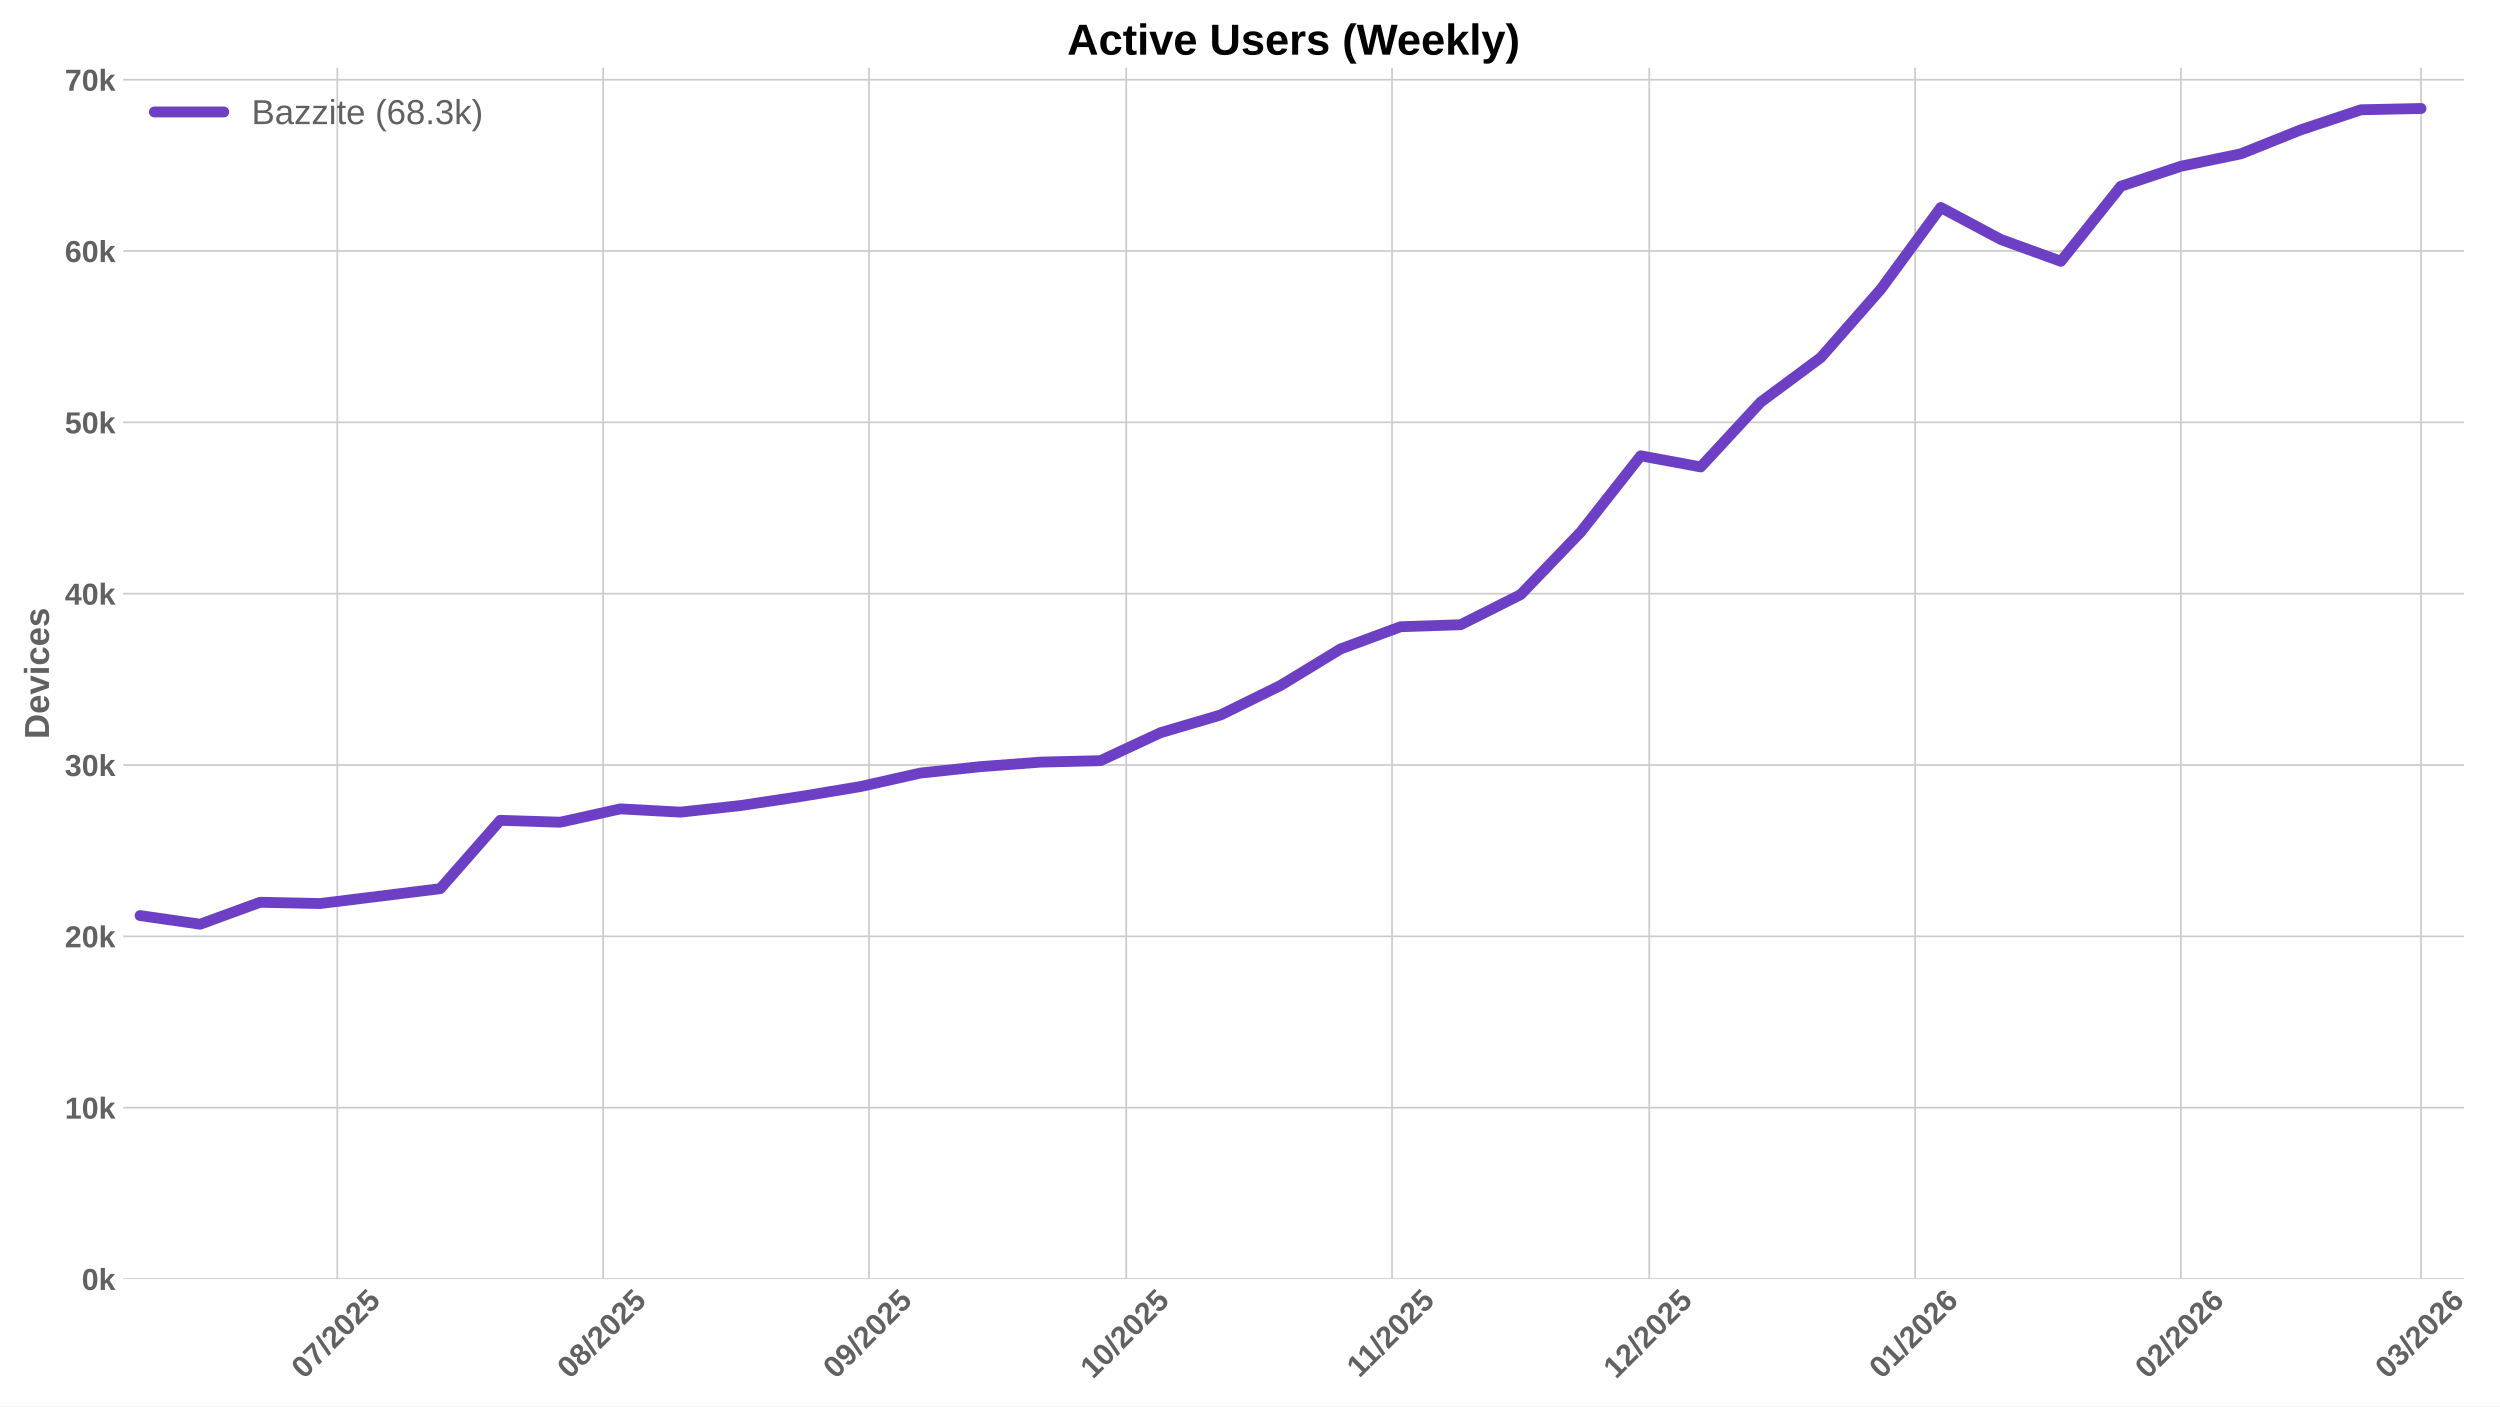
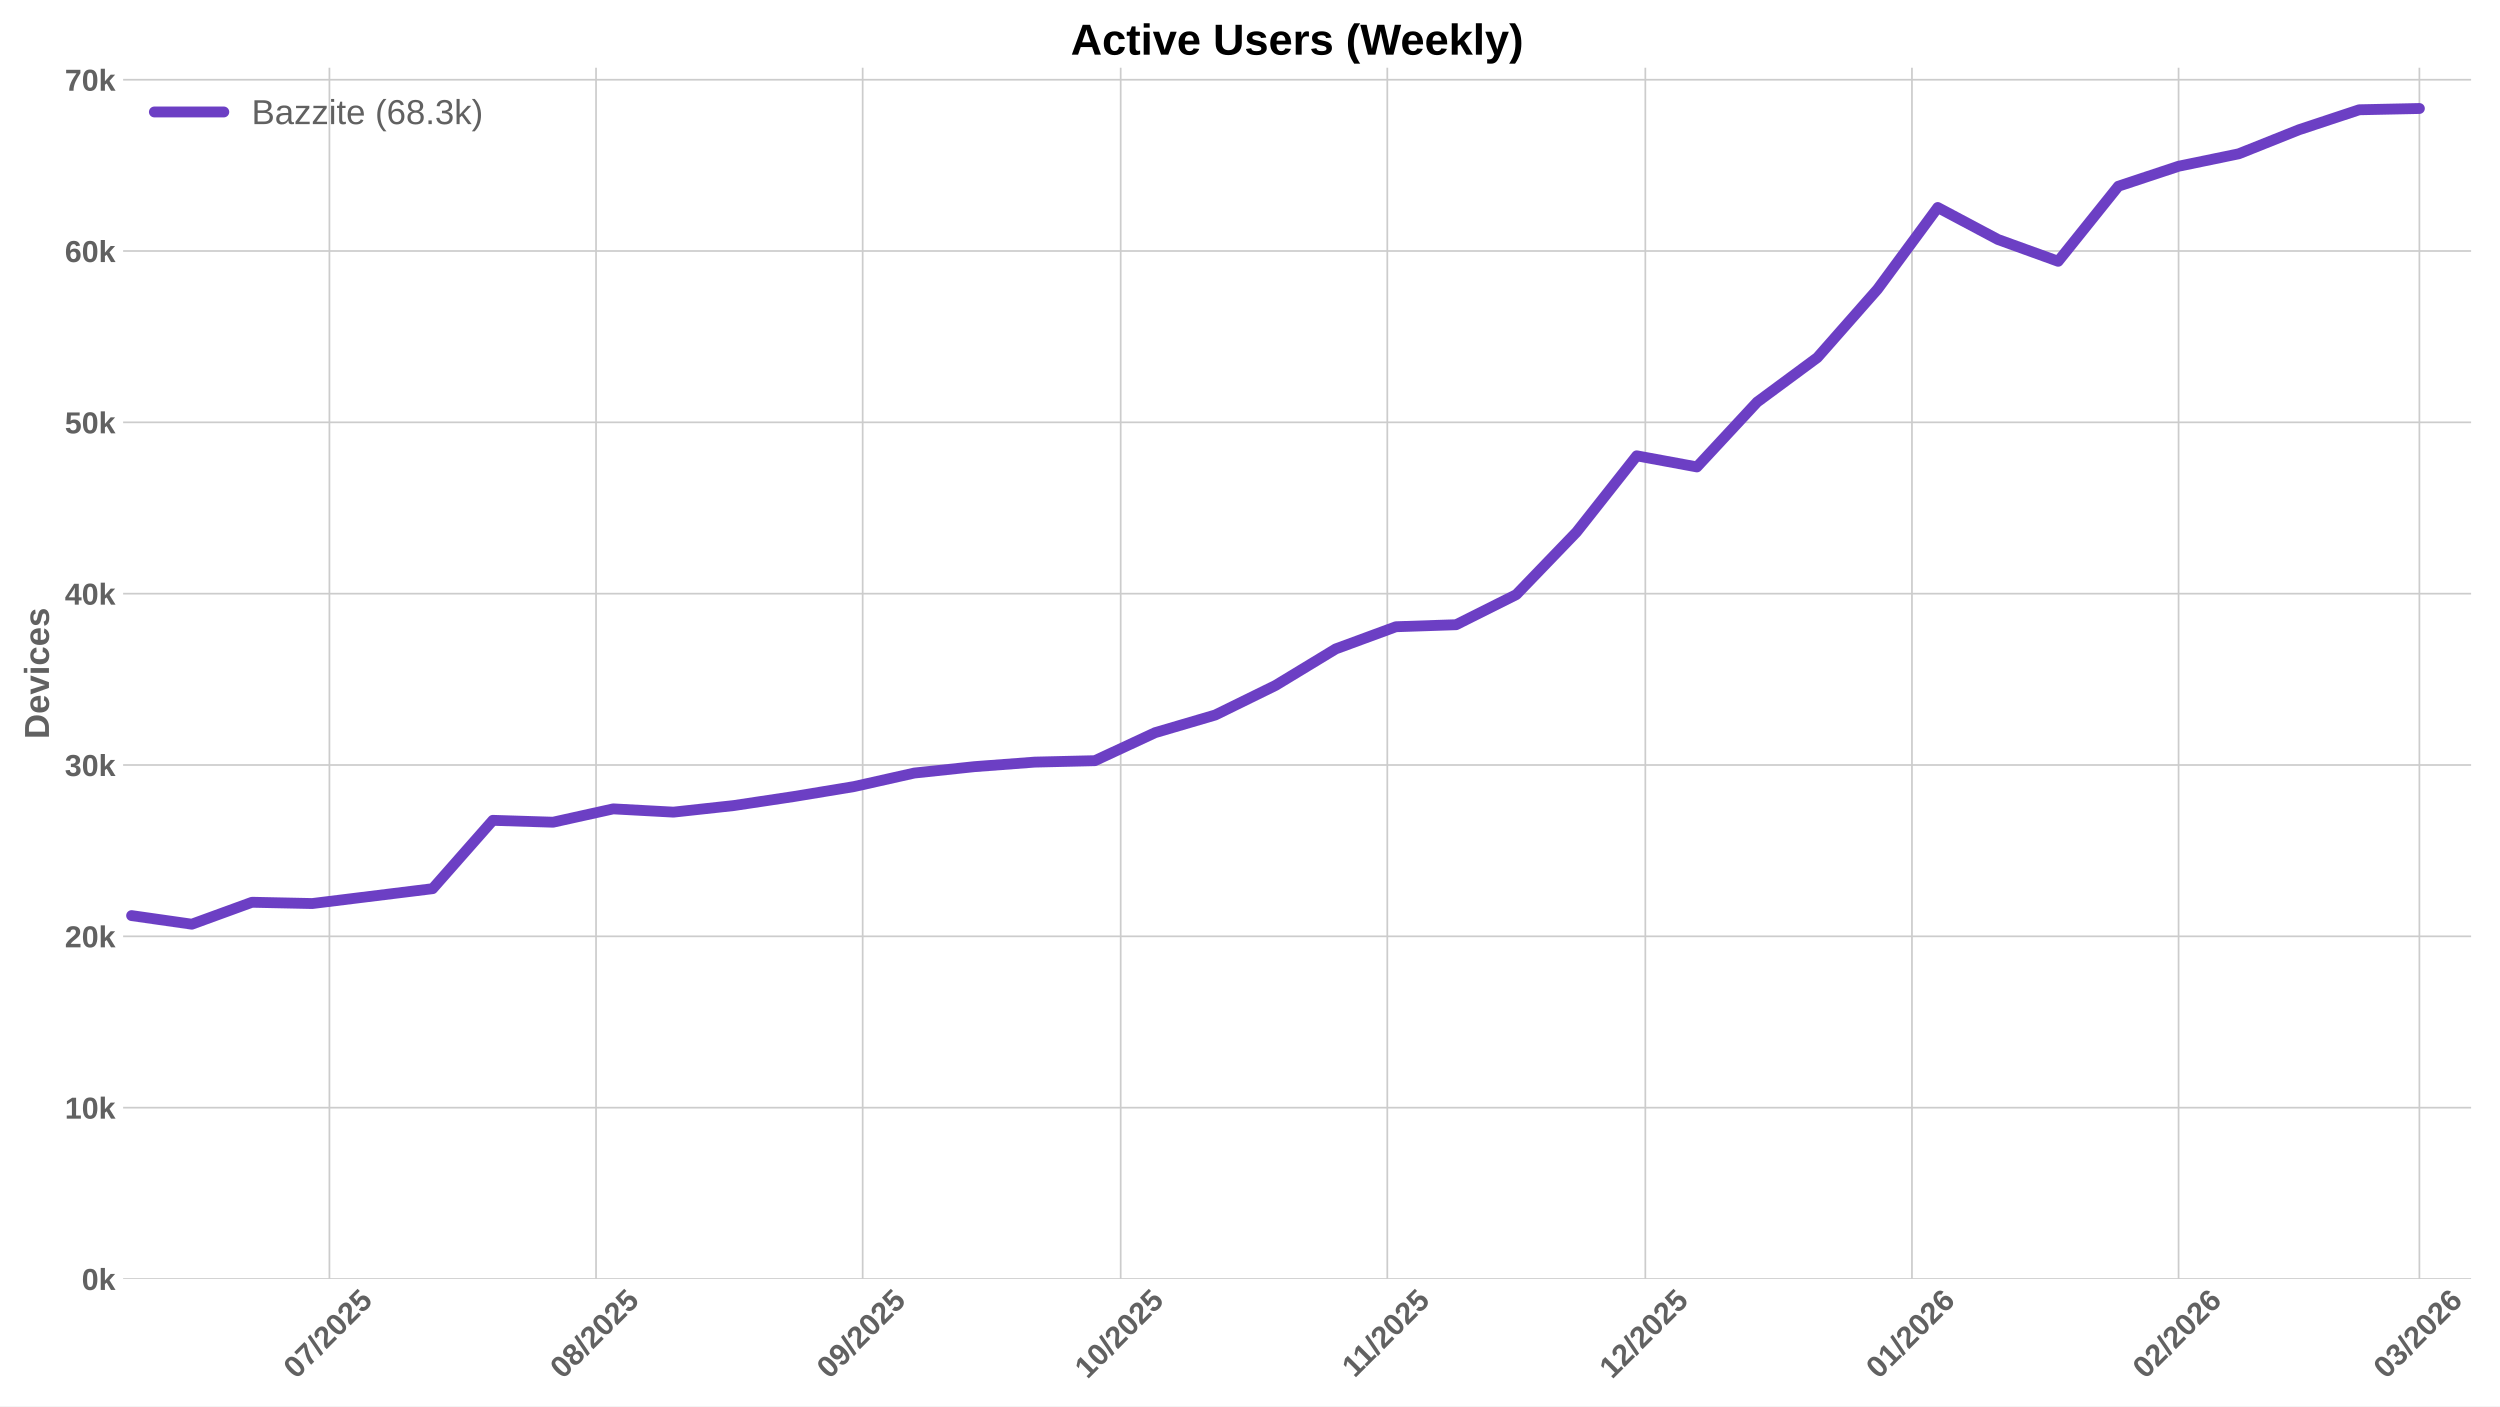
<svg xmlns="http://www.w3.org/2000/svg" xmlns:xlink="http://www.w3.org/1999/xlink" width="1152pt" height="648pt" viewBox="0 0 1152 648" version="1.1">
  <defs>
    <style type="text/css">*{stroke-linejoin: round; stroke-linecap: butt}</style>
  </defs>
  <g id="figure_1">
    <g id="patch_1">
      <path d="M 0 648  L 1152 648  L 1152 0  L 0 0  z " style="fill: #ffffff" />
    </g>
    <g id="axes_1">
      <g id="patch_2">
-         <path d="M 56.73 589.343  L 1135.428 589.343  L 1135.428 31.2  L 56.73 31.2  z " style="fill: #ffffff" />
+         <path d="M 56.73 589.343  L 1138.686 589.343  L 1138.686 31.2  L 56.73 31.2  z " style="fill: #ffffff" />
      </g>
      <g id="matplotlib.axis_1">
        <g id="xtick_1">
          <g id="line2d_1">
-             <path d="M 155.445 589.343  L 155.445 31.2  " clip-path="url(#p76af838ce0)" style="fill: none; stroke: #cccccc; stroke-width: 0.8; stroke-linecap: round" />
+             <path d="M 151.796 589.343  L 151.796 31.2  " clip-path="url(#p521991e73a)" style="fill: none; stroke: #cccccc; stroke-width: 0.8; stroke-linecap: round" />
          </g>
          <g id="line2d_2" />
          <g id="text_1">
-             <g style="fill: #616161" transform="translate(140.1151 635.7977) rotate(-45) scale(0.14 -0.14)">
+             <g style="fill: #616161" transform="translate(136.4656 635.7977) rotate(-45) scale(0.14 -0.14)">
              <defs>
                <path id="LiberationSans-Bold-30" d="M 3297 2203  Q 3297 1088 2914 512  Q 2531 -63 1766 -63  Q 253 -63 253 2203  Q 253 2994 418 3494  Q 584 3994 915 4231  Q 1247 4469 1791 4469  Q 2572 4469 2934 3903  Q 3297 3338 3297 2203  z M 2416 2203  Q 2416 2813 2356 3150  Q 2297 3488 2165 3634  Q 2034 3781 1784 3781  Q 1519 3781 1383 3632  Q 1247 3484 1189 3148  Q 1131 2813 1131 2203  Q 1131 1600 1192 1261  Q 1253 922 1386 775  Q 1519 628 1772 628  Q 2022 628 2158 783  Q 2294 938 2355 1278  Q 2416 1619 2416 2203  z " transform="scale(0.015625)" />
                <path id="LiberationSans-Bold-37" d="M 3278 3706  Q 2981 3238 2717 2797  Q 2453 2356 2256 1911  Q 2059 1466 1945 995  Q 1831 525 1831 0  L 916 0  Q 916 550 1059 1064  Q 1203 1578 1475 2111  Q 1747 2644 2463 3681  L 275 3681  L 275 4403  L 3278 4403  L 3278 3706  z " transform="scale(0.015625)" />
                <path id="LiberationSans-Bold-2f" d="M 63 -128  L 972 4638  L 1716 4638  L 822 -128  L 63 -128  z " transform="scale(0.015625)" />
                <path id="LiberationSans-Bold-32" d="M 222 0  L 222 609  Q 394 988 711 1347  Q 1028 1706 1509 2097  Q 1972 2472 2158 2715  Q 2344 2959 2344 3194  Q 2344 3769 1766 3769  Q 1484 3769 1336 3617  Q 1188 3466 1144 3163  L 259 3213  Q 334 3825 717 4147  Q 1100 4469 1759 4469  Q 2472 4469 2853 4144  Q 3234 3819 3234 3231  Q 3234 2922 3112 2672  Q 2991 2422 2800 2211  Q 2609 2000 2376 1815  Q 2144 1631 1925 1456  Q 1706 1281 1526 1103  Q 1347 925 1259 722  L 3303 722  L 3303 0  L 222 0  z " transform="scale(0.015625)" />
                <path id="LiberationSans-Bold-35" d="M 3381 1466  Q 3381 766 2945 351  Q 2509 -63 1750 -63  Q 1088 -63 689 235  Q 291 534 197 1100  L 1075 1172  Q 1144 891 1319 762  Q 1494 634 1759 634  Q 2088 634 2283 843  Q 2478 1053 2478 1447  Q 2478 1794 2293 2001  Q 2109 2209 1778 2209  Q 1413 2209 1181 1925  L 325 1925  L 478 4403  L 3125 4403  L 3125 3750  L 1275 3750  L 1203 2638  Q 1522 2919 2000 2919  Q 2628 2919 3004 2528  Q 3381 2138 3381 1466  z " transform="scale(0.015625)" />
              </defs>
              <use xlink:href="#LiberationSans-Bold-30" />
              <use xlink:href="#LiberationSans-Bold-37" transform="translate(55.61523 0)" />
              <use xlink:href="#LiberationSans-Bold-2f" transform="translate(111.2305 0)" />
              <use xlink:href="#LiberationSans-Bold-32" transform="translate(139.0137 0)" />
              <use xlink:href="#LiberationSans-Bold-30" transform="translate(194.6289 0)" />
              <use xlink:href="#LiberationSans-Bold-32" transform="translate(250.2441 0)" />
              <use xlink:href="#LiberationSans-Bold-35" transform="translate(305.8594 0)" />
            </g>
          </g>
        </g>
        <g id="xtick_2">
          <g id="line2d_3">
-             <path d="M 277.935 589.343  L 277.935 31.2  " clip-path="url(#p76af838ce0)" style="fill: none; stroke: #cccccc; stroke-width: 0.8; stroke-linecap: round" />
+             <path d="M 274.655 589.343  L 274.655 31.2  " clip-path="url(#p521991e73a)" style="fill: none; stroke: #cccccc; stroke-width: 0.8; stroke-linecap: round" />
          </g>
          <g id="line2d_4" />
          <g id="text_2">
-             <g style="fill: #616161" transform="translate(262.6047 635.7977) rotate(-45) scale(0.14 -0.14)">
+             <g style="fill: #616161" transform="translate(259.325 635.7977) rotate(-45) scale(0.14 -0.14)">
              <defs>
                <path id="LiberationSans-Bold-38" d="M 3363 1241  Q 3363 622 2953 279  Q 2544 -63 1784 -63  Q 1031 -63 617 278  Q 203 619 203 1234  Q 203 1656 447 1945  Q 691 2234 1100 2303  L 1100 2316  Q 744 2394 525 2669  Q 306 2944 306 3303  Q 306 3844 689 4156  Q 1072 4469 1772 4469  Q 2488 4469 2870 4164  Q 3253 3859 3253 3297  Q 3253 2938 3036 2666  Q 2819 2394 2453 2322  L 2453 2309  Q 2878 2241 3120 1961  Q 3363 1681 3363 1241  z M 2350 3250  Q 2350 3563 2206 3708  Q 2063 3853 1772 3853  Q 1203 3853 1203 3250  Q 1203 2619 1778 2619  Q 2066 2619 2208 2766  Q 2350 2913 2350 3250  z M 2453 1313  Q 2453 2003 1766 2003  Q 1447 2003 1276 1822  Q 1106 1641 1106 1300  Q 1106 913 1275 734  Q 1444 556 1791 556  Q 2131 556 2292 734  Q 2453 913 2453 1313  z " transform="scale(0.015625)" />
              </defs>
              <use xlink:href="#LiberationSans-Bold-30" />
              <use xlink:href="#LiberationSans-Bold-38" transform="translate(55.61523 0)" />
              <use xlink:href="#LiberationSans-Bold-2f" transform="translate(111.2305 0)" />
              <use xlink:href="#LiberationSans-Bold-32" transform="translate(139.0137 0)" />
              <use xlink:href="#LiberationSans-Bold-30" transform="translate(194.6289 0)" />
              <use xlink:href="#LiberationSans-Bold-32" transform="translate(250.2441 0)" />
              <use xlink:href="#LiberationSans-Bold-35" transform="translate(305.8594 0)" />
            </g>
          </g>
        </g>
        <g id="xtick_3">
          <g id="line2d_5">
-             <path d="M 400.425 589.343  L 400.425 31.2  " clip-path="url(#p76af838ce0)" style="fill: none; stroke: #cccccc; stroke-width: 0.8; stroke-linecap: round" />
+             <path d="M 397.515 589.343  L 397.515 31.2  " clip-path="url(#p521991e73a)" style="fill: none; stroke: #cccccc; stroke-width: 0.8; stroke-linecap: round" />
          </g>
          <g id="line2d_6" />
          <g id="text_3">
-             <g style="fill: #616161" transform="translate(385.0942 635.7977) rotate(-45) scale(0.14 -0.14)">
+             <g style="fill: #616161" transform="translate(382.1845 635.7977) rotate(-45) scale(0.14 -0.14)">
              <defs>
                <path id="LiberationSans-Bold-39" d="M 3322 2272  Q 3322 1100 2894 518  Q 2466 -63 1678 -63  Q 1097 -63 767 185  Q 438 434 300 972  L 1125 1088  Q 1247 628 1688 628  Q 2056 628 2254 981  Q 2453 1334 2459 2028  Q 2341 1794 2070 1661  Q 1800 1528 1488 1528  Q 906 1528 564 1923  Q 222 2319 222 2994  Q 222 3688 623 4078  Q 1025 4469 1759 4469  Q 2550 4469 2936 3920  Q 3322 3372 3322 2272  z M 2394 2888  Q 2394 3297 2214 3539  Q 2034 3781 1738 3781  Q 1447 3781 1280 3570  Q 1113 3359 1113 2988  Q 1113 2622 1278 2401  Q 1444 2181 1741 2181  Q 2022 2181 2208 2373  Q 2394 2566 2394 2888  z " transform="scale(0.015625)" />
              </defs>
              <use xlink:href="#LiberationSans-Bold-30" />
              <use xlink:href="#LiberationSans-Bold-39" transform="translate(55.61523 0)" />
              <use xlink:href="#LiberationSans-Bold-2f" transform="translate(111.2305 0)" />
              <use xlink:href="#LiberationSans-Bold-32" transform="translate(139.0137 0)" />
              <use xlink:href="#LiberationSans-Bold-30" transform="translate(194.6289 0)" />
              <use xlink:href="#LiberationSans-Bold-32" transform="translate(250.2441 0)" />
              <use xlink:href="#LiberationSans-Bold-35" transform="translate(305.8594 0)" />
            </g>
          </g>
        </g>
        <g id="xtick_4">
          <g id="line2d_7">
-             <path d="M 518.963 589.343  L 518.963 31.2  " clip-path="url(#p76af838ce0)" style="fill: none; stroke: #cccccc; stroke-width: 0.8; stroke-linecap: round" />
+             <path d="M 516.411 589.343  L 516.411 31.2  " clip-path="url(#p521991e73a)" style="fill: none; stroke: #cccccc; stroke-width: 0.8; stroke-linecap: round" />
          </g>
          <g id="line2d_8" />
          <g id="text_4">
-             <g style="fill: #616161" transform="translate(503.6325 635.7977) rotate(-45) scale(0.14 -0.14)">
+             <g style="fill: #616161" transform="translate(501.0807 635.7977) rotate(-45) scale(0.14 -0.14)">
              <defs>
                <path id="LiberationSans-Bold-31" d="M 403 0  L 403 653  L 1494 653  L 1494 3656  L 438 2997  L 438 3688  L 1541 4403  L 2372 4403  L 2372 653  L 3381 653  L 3381 0  L 403 0  z " transform="scale(0.015625)" />
              </defs>
              <use xlink:href="#LiberationSans-Bold-31" />
              <use xlink:href="#LiberationSans-Bold-30" transform="translate(55.61523 0)" />
              <use xlink:href="#LiberationSans-Bold-2f" transform="translate(111.2305 0)" />
              <use xlink:href="#LiberationSans-Bold-32" transform="translate(139.0137 0)" />
              <use xlink:href="#LiberationSans-Bold-30" transform="translate(194.6289 0)" />
              <use xlink:href="#LiberationSans-Bold-32" transform="translate(250.2441 0)" />
              <use xlink:href="#LiberationSans-Bold-35" transform="translate(305.8594 0)" />
            </g>
          </g>
        </g>
        <g id="xtick_5">
          <g id="line2d_9">
-             <path d="M 641.452 589.343  L 641.452 31.2  " clip-path="url(#p76af838ce0)" style="fill: none; stroke: #cccccc; stroke-width: 0.8; stroke-linecap: round" />
+             <path d="M 639.27 589.343  L 639.27 31.2  " clip-path="url(#p521991e73a)" style="fill: none; stroke: #cccccc; stroke-width: 0.8; stroke-linecap: round" />
          </g>
          <g id="line2d_10" />
          <g id="text_5">
-             <g style="fill: #616161" transform="translate(626.3943 635.2532) rotate(-45) scale(0.14 -0.14)">
+             <g style="fill: #616161" transform="translate(624.2124 635.2532) rotate(-45) scale(0.14 -0.14)">
              <use xlink:href="#LiberationSans-Bold-31" />
              <use xlink:href="#LiberationSans-Bold-31" transform="translate(50.11523 0)" />
              <use xlink:href="#LiberationSans-Bold-2f" transform="translate(105.7305 0)" />
              <use xlink:href="#LiberationSans-Bold-32" transform="translate(133.5137 0)" />
              <use xlink:href="#LiberationSans-Bold-30" transform="translate(189.1289 0)" />
              <use xlink:href="#LiberationSans-Bold-32" transform="translate(244.7441 0)" />
              <use xlink:href="#LiberationSans-Bold-35" transform="translate(300.3594 0)" />
            </g>
          </g>
        </g>
        <g id="xtick_6">
          <g id="line2d_11">
-             <path d="M 759.991 589.343  L 759.991 31.2  " clip-path="url(#p76af838ce0)" style="fill: none; stroke: #cccccc; stroke-width: 0.8; stroke-linecap: round" />
+             <path d="M 758.167 589.343  L 758.167 31.2  " clip-path="url(#p521991e73a)" style="fill: none; stroke: #cccccc; stroke-width: 0.8; stroke-linecap: round" />
          </g>
          <g id="line2d_12" />
          <g id="text_6">
-             <g style="fill: #616161" transform="translate(744.6603 635.7977) rotate(-45) scale(0.14 -0.14)">
+             <g style="fill: #616161" transform="translate(742.8364 635.7977) rotate(-45) scale(0.14 -0.14)">
              <use xlink:href="#LiberationSans-Bold-31" />
              <use xlink:href="#LiberationSans-Bold-32" transform="translate(55.61523 0)" />
              <use xlink:href="#LiberationSans-Bold-2f" transform="translate(111.2305 0)" />
              <use xlink:href="#LiberationSans-Bold-32" transform="translate(139.0137 0)" />
              <use xlink:href="#LiberationSans-Bold-30" transform="translate(194.6289 0)" />
              <use xlink:href="#LiberationSans-Bold-32" transform="translate(250.2441 0)" />
              <use xlink:href="#LiberationSans-Bold-35" transform="translate(305.8594 0)" />
            </g>
          </g>
        </g>
        <g id="xtick_7">
          <g id="line2d_13">
-             <path d="M 882.48 589.343  L 882.48 31.2  " clip-path="url(#p76af838ce0)" style="fill: none; stroke: #cccccc; stroke-width: 0.8; stroke-linecap: round" />
+             <path d="M 881.026 589.343  L 881.026 31.2  " clip-path="url(#p521991e73a)" style="fill: none; stroke: #cccccc; stroke-width: 0.8; stroke-linecap: round" />
          </g>
          <g id="line2d_14" />
          <g id="text_7">
-             <g style="fill: #616161" transform="translate(867.1499 635.7977) rotate(-45) scale(0.14 -0.14)">
+             <g style="fill: #616161" transform="translate(865.6958 635.7977) rotate(-45) scale(0.14 -0.14)">
              <defs>
                <path id="LiberationSans-Bold-36" d="M 3328 1441  Q 3328 738 2934 337  Q 2541 -63 1847 -63  Q 1069 -63 651 482  Q 234 1028 234 2100  Q 234 3278 657 3873  Q 1081 4469 1869 4469  Q 2428 4469 2751 4222  Q 3075 3975 3209 3456  L 2381 3341  Q 2263 3775 1850 3775  Q 1497 3775 1295 3422  Q 1094 3069 1094 2350  Q 1234 2584 1484 2709  Q 1734 2834 2050 2834  Q 2641 2834 2984 2459  Q 3328 2084 3328 1441  z M 2447 1416  Q 2447 1791 2273 1989  Q 2100 2188 1797 2188  Q 1506 2188 1331 2002  Q 1156 1816 1156 1509  Q 1156 1125 1339 873  Q 1522 622 1819 622  Q 2116 622 2281 833  Q 2447 1044 2447 1416  z " transform="scale(0.015625)" />
              </defs>
              <use xlink:href="#LiberationSans-Bold-30" />
              <use xlink:href="#LiberationSans-Bold-31" transform="translate(55.61523 0)" />
              <use xlink:href="#LiberationSans-Bold-2f" transform="translate(111.2305 0)" />
              <use xlink:href="#LiberationSans-Bold-32" transform="translate(139.0137 0)" />
              <use xlink:href="#LiberationSans-Bold-30" transform="translate(194.6289 0)" />
              <use xlink:href="#LiberationSans-Bold-32" transform="translate(250.2441 0)" />
              <use xlink:href="#LiberationSans-Bold-36" transform="translate(305.8594 0)" />
            </g>
          </g>
        </g>
        <g id="xtick_8">
          <g id="line2d_15">
-             <path d="M 1004.97 589.343  L 1004.97 31.2  " clip-path="url(#p76af838ce0)" style="fill: none; stroke: #cccccc; stroke-width: 0.8; stroke-linecap: round" />
+             <path d="M 1003.886 589.343  L 1003.886 31.2  " clip-path="url(#p521991e73a)" style="fill: none; stroke: #cccccc; stroke-width: 0.8; stroke-linecap: round" />
          </g>
          <g id="line2d_16" />
          <g id="text_8">
-             <g style="fill: #616161" transform="translate(989.6394 635.7977) rotate(-45) scale(0.14 -0.14)">
+             <g style="fill: #616161" transform="translate(988.5553 635.7977) rotate(-45) scale(0.14 -0.14)">
              <use xlink:href="#LiberationSans-Bold-30" />
              <use xlink:href="#LiberationSans-Bold-32" transform="translate(55.61523 0)" />
              <use xlink:href="#LiberationSans-Bold-2f" transform="translate(111.2305 0)" />
              <use xlink:href="#LiberationSans-Bold-32" transform="translate(139.0137 0)" />
              <use xlink:href="#LiberationSans-Bold-30" transform="translate(194.6289 0)" />
              <use xlink:href="#LiberationSans-Bold-32" transform="translate(250.2441 0)" />
              <use xlink:href="#LiberationSans-Bold-36" transform="translate(305.8594 0)" />
            </g>
          </g>
        </g>
        <g id="xtick_9">
          <g id="line2d_17">
-             <path d="M 1115.605 589.343  L 1115.605 31.2  " clip-path="url(#p76af838ce0)" style="fill: none; stroke: #cccccc; stroke-width: 0.8; stroke-linecap: round" />
+             <path d="M 1114.855 589.343  L 1114.855 31.2  " clip-path="url(#p521991e73a)" style="fill: none; stroke: #cccccc; stroke-width: 0.8; stroke-linecap: round" />
          </g>
          <g id="line2d_18" />
          <g id="text_9">
-             <g style="fill: #616161" transform="translate(1100.275 635.7977) rotate(-45) scale(0.14 -0.14)">
+             <g style="fill: #616161" transform="translate(1099.525 635.7977) rotate(-45) scale(0.14 -0.14)">
              <defs>
                <path id="LiberationSans-Bold-33" d="M 3328 1222  Q 3328 603 2922 265  Q 2516 -72 1766 -72  Q 1056 -72 637 254  Q 219 581 147 1197  L 1041 1275  Q 1125 641 1763 641  Q 2078 641 2253 797  Q 2428 953 2428 1275  Q 2428 1569 2215 1725  Q 2003 1881 1584 1881  L 1278 1881  L 1278 2591  L 1566 2591  Q 1944 2591 2134 2745  Q 2325 2900 2325 3188  Q 2325 3459 2173 3614  Q 2022 3769 1731 3769  Q 1459 3769 1292 3619  Q 1125 3469 1100 3194  L 222 3256  Q 291 3825 694 4147  Q 1097 4469 1747 4469  Q 2438 4469 2827 4158  Q 3216 3847 3216 3297  Q 3216 2884 2973 2618  Q 2731 2353 2275 2266  L 2275 2253  Q 2781 2194 3054 1920  Q 3328 1647 3328 1222  z " transform="scale(0.015625)" />
              </defs>
              <use xlink:href="#LiberationSans-Bold-30" />
              <use xlink:href="#LiberationSans-Bold-33" transform="translate(55.61523 0)" />
              <use xlink:href="#LiberationSans-Bold-2f" transform="translate(111.2305 0)" />
              <use xlink:href="#LiberationSans-Bold-32" transform="translate(139.0137 0)" />
              <use xlink:href="#LiberationSans-Bold-30" transform="translate(194.6289 0)" />
              <use xlink:href="#LiberationSans-Bold-32" transform="translate(250.2441 0)" />
              <use xlink:href="#LiberationSans-Bold-36" transform="translate(305.8594 0)" />
            </g>
          </g>
        </g>
      </g>
      <g id="matplotlib.axis_2">
        <g id="ytick_1">
          <g id="line2d_19">
-             <path d="M 56.73 589.343  L 1135.428 589.343  " clip-path="url(#p76af838ce0)" style="fill: none; stroke: #cccccc; stroke-width: 0.8; stroke-linecap: round" />
+             <path d="M 56.73 589.343  L 1138.686 589.343  " clip-path="url(#p521991e73a)" style="fill: none; stroke: #cccccc; stroke-width: 0.8; stroke-linecap: round" />
          </g>
          <g id="line2d_20" />
          <g id="text_10">
            <g style="fill: #616161" transform="translate(37.65937 594.416) scale(0.14 -0.14)">
              <defs>
                <path id="LiberationSans-Bold-6b" d="M 2606 0  L 1703 1531  L 1325 1269  L 1325 0  L 447 0  L 447 4638  L 1325 4638  L 1325 1981  L 2531 3381  L 3475 3381  L 2288 2063  L 3566 0  L 2606 0  z " transform="scale(0.015625)" />
              </defs>
              <use xlink:href="#LiberationSans-Bold-30" />
              <use xlink:href="#LiberationSans-Bold-6b" transform="translate(55.61523 0)" />
            </g>
          </g>
        </g>
        <g id="ytick_2">
          <g id="line2d_21">
-             <path d="M 56.73 510.399  L 1135.428 510.399  " clip-path="url(#p76af838ce0)" style="fill: none; stroke: #cccccc; stroke-width: 0.8; stroke-linecap: round" />
+             <path d="M 56.73 510.399  L 1138.686 510.399  " clip-path="url(#p521991e73a)" style="fill: none; stroke: #cccccc; stroke-width: 0.8; stroke-linecap: round" />
          </g>
          <g id="line2d_22" />
          <g id="text_11">
            <g style="fill: #616161" transform="translate(29.87406 515.4714) scale(0.14 -0.14)">
              <use xlink:href="#LiberationSans-Bold-31" />
              <use xlink:href="#LiberationSans-Bold-30" transform="translate(55.61523 0)" />
              <use xlink:href="#LiberationSans-Bold-6b" transform="translate(111.2305 0)" />
            </g>
          </g>
        </g>
        <g id="ytick_3">
          <g id="line2d_23">
-             <path d="M 56.73 431.454  L 1135.428 431.454  " clip-path="url(#p76af838ce0)" style="fill: none; stroke: #cccccc; stroke-width: 0.8; stroke-linecap: round" />
+             <path d="M 56.73 431.454  L 1138.686 431.454  " clip-path="url(#p521991e73a)" style="fill: none; stroke: #cccccc; stroke-width: 0.8; stroke-linecap: round" />
          </g>
          <g id="line2d_24" />
          <g id="text_12">
            <g style="fill: #616161" transform="translate(29.87406 436.5269) scale(0.14 -0.14)">
              <use xlink:href="#LiberationSans-Bold-32" />
              <use xlink:href="#LiberationSans-Bold-30" transform="translate(55.61523 0)" />
              <use xlink:href="#LiberationSans-Bold-6b" transform="translate(111.2305 0)" />
            </g>
          </g>
        </g>
        <g id="ytick_4">
          <g id="line2d_25">
-             <path d="M 56.73 352.51  L 1135.428 352.51  " clip-path="url(#p76af838ce0)" style="fill: none; stroke: #cccccc; stroke-width: 0.8; stroke-linecap: round" />
+             <path d="M 56.73 352.51  L 1138.686 352.51  " clip-path="url(#p521991e73a)" style="fill: none; stroke: #cccccc; stroke-width: 0.8; stroke-linecap: round" />
          </g>
          <g id="line2d_26" />
          <g id="text_13">
            <g style="fill: #616161" transform="translate(29.87406 357.5823) scale(0.14 -0.14)">
              <use xlink:href="#LiberationSans-Bold-33" />
              <use xlink:href="#LiberationSans-Bold-30" transform="translate(55.61523 0)" />
              <use xlink:href="#LiberationSans-Bold-6b" transform="translate(111.2305 0)" />
            </g>
          </g>
        </g>
        <g id="ytick_5">
          <g id="line2d_27">
-             <path d="M 56.73 273.565  L 1135.428 273.565  " clip-path="url(#p76af838ce0)" style="fill: none; stroke: #cccccc; stroke-width: 0.8; stroke-linecap: round" />
+             <path d="M 56.73 273.565  L 1138.686 273.565  " clip-path="url(#p521991e73a)" style="fill: none; stroke: #cccccc; stroke-width: 0.8; stroke-linecap: round" />
          </g>
          <g id="line2d_28" />
          <g id="text_14">
            <g style="fill: #616161" transform="translate(29.87406 278.6378) scale(0.14 -0.14)">
              <defs>
                <path id="LiberationSans-Bold-34" d="M 2938 897  L 2938 0  L 2100 0  L 2100 897  L 97 897  L 97 1556  L 1956 4403  L 2938 4403  L 2938 1550  L 3525 1550  L 3525 897  L 2938 897  z M 2100 2991  Q 2100 3159 2111 3356  Q 2122 3553 2128 3609  Q 2047 3434 1834 3103  L 813 1550  L 2100 1550  L 2100 2991  z " transform="scale(0.015625)" />
              </defs>
              <use xlink:href="#LiberationSans-Bold-34" />
              <use xlink:href="#LiberationSans-Bold-30" transform="translate(55.61523 0)" />
              <use xlink:href="#LiberationSans-Bold-6b" transform="translate(111.2305 0)" />
            </g>
          </g>
        </g>
        <g id="ytick_6">
          <g id="line2d_29">
-             <path d="M 56.73 194.62  L 1135.428 194.62  " clip-path="url(#p76af838ce0)" style="fill: none; stroke: #cccccc; stroke-width: 0.8; stroke-linecap: round" />
+             <path d="M 56.73 194.62  L 1138.686 194.62  " clip-path="url(#p521991e73a)" style="fill: none; stroke: #cccccc; stroke-width: 0.8; stroke-linecap: round" />
          </g>
          <g id="line2d_30" />
          <g id="text_15">
            <g style="fill: #616161" transform="translate(29.87406 199.6932) scale(0.14 -0.14)">
              <use xlink:href="#LiberationSans-Bold-35" />
              <use xlink:href="#LiberationSans-Bold-30" transform="translate(55.61523 0)" />
              <use xlink:href="#LiberationSans-Bold-6b" transform="translate(111.2305 0)" />
            </g>
          </g>
        </g>
        <g id="ytick_7">
          <g id="line2d_31">
-             <path d="M 56.73 115.676  L 1135.428 115.676  " clip-path="url(#p76af838ce0)" style="fill: none; stroke: #cccccc; stroke-width: 0.8; stroke-linecap: round" />
+             <path d="M 56.73 115.676  L 1138.686 115.676  " clip-path="url(#p521991e73a)" style="fill: none; stroke: #cccccc; stroke-width: 0.8; stroke-linecap: round" />
          </g>
          <g id="line2d_32" />
          <g id="text_16">
            <g style="fill: #616161" transform="translate(29.87406 120.7486) scale(0.14 -0.14)">
              <use xlink:href="#LiberationSans-Bold-36" />
              <use xlink:href="#LiberationSans-Bold-30" transform="translate(55.61523 0)" />
              <use xlink:href="#LiberationSans-Bold-6b" transform="translate(111.2305 0)" />
            </g>
          </g>
        </g>
        <g id="ytick_8">
          <g id="line2d_33">
-             <path d="M 56.73 36.731  L 1135.428 36.731  " clip-path="url(#p76af838ce0)" style="fill: none; stroke: #cccccc; stroke-width: 0.8; stroke-linecap: round" />
+             <path d="M 56.73 36.731  L 1138.686 36.731  " clip-path="url(#p521991e73a)" style="fill: none; stroke: #cccccc; stroke-width: 0.8; stroke-linecap: round" />
          </g>
          <g id="line2d_34" />
          <g id="text_17">
            <g style="fill: #616161" transform="translate(29.87406 41.80406) scale(0.14 -0.14)">
              <use xlink:href="#LiberationSans-Bold-37" />
              <use xlink:href="#LiberationSans-Bold-30" transform="translate(55.61523 0)" />
              <use xlink:href="#LiberationSans-Bold-6b" transform="translate(111.2305 0)" />
            </g>
          </g>
        </g>
        <g id="text_18">
          <g style="fill: #616161" transform="translate(22.55406 340.5153) rotate(-90) scale(0.16 -0.16)">
            <defs>
              <path id="LiberationSans-Bold-44" d="M 4353 2234  Q 4353 1553 4086 1045  Q 3819 538 3330 269  Q 2841 0 2209 0  L 428 0  L 428 4403  L 2022 4403  Q 3134 4403 3743 3842  Q 4353 3281 4353 2234  z M 3425 2234  Q 3425 2944 3056 3317  Q 2688 3691 2003 3691  L 1350 3691  L 1350 713  L 2131 713  Q 2725 713 3075 1122  Q 3425 1531 3425 2234  z " transform="scale(0.015625)" />
              <path id="LiberationSans-Bold-65" d="M 1831 -63  Q 1069 -63 659 389  Q 250 841 250 1706  Q 250 2544 665 2994  Q 1081 3444 1844 3444  Q 2572 3444 2956 2961  Q 3341 2478 3341 1547  L 3341 1522  L 1172 1522  Q 1172 1028 1355 776  Q 1538 525 1875 525  Q 2341 525 2463 928  L 3291 856  Q 2931 -63 1831 -63  z M 1831 2891  Q 1522 2891 1355 2675  Q 1188 2459 1178 2072  L 2491 2072  Q 2466 2481 2294 2686  Q 2122 2891 1831 2891  z " transform="scale(0.015625)" />
              <path id="LiberationSans-Bold-76" d="M 2284 0  L 1234 0  L 25 3381  L 953 3381  L 1544 1491  Q 1591 1334 1766 709  Q 1797 838 1894 1159  Q 1991 1481 2613 3381  L 3531 3381  L 2284 0  z " transform="scale(0.015625)" />
              <path id="LiberationSans-Bold-69" d="M 447 3991  L 447 4638  L 1325 4638  L 1325 3991  L 447 3991  z M 447 0  L 447 3381  L 1325 3381  L 1325 0  L 447 0  z " transform="scale(0.015625)" />
              <path id="LiberationSans-Bold-63" d="M 1856 -63  Q 1088 -63 669 395  Q 250 853 250 1672  Q 250 2509 672 2976  Q 1094 3444 1869 3444  Q 2466 3444 2856 3144  Q 3247 2844 3347 2316  L 2463 2272  Q 2425 2531 2275 2686  Q 2125 2841 1850 2841  Q 1172 2841 1172 1706  Q 1172 538 1863 538  Q 2113 538 2281 695  Q 2450 853 2491 1166  L 3372 1125  Q 3325 778 3123 506  Q 2922 234 2594 85  Q 2266 -63 1856 -63  z " transform="scale(0.015625)" />
              <path id="LiberationSans-Bold-73" d="M 3297 988  Q 3297 497 2895 217  Q 2494 -63 1784 -63  Q 1088 -63 717 157  Q 347 378 225 844  L 997 959  Q 1063 719 1223 619  Q 1384 519 1784 519  Q 2153 519 2322 612  Q 2491 706 2491 906  Q 2491 1069 2355 1164  Q 2219 1259 1894 1325  Q 1150 1472 890 1598  Q 631 1725 495 1926  Q 359 2128 359 2422  Q 359 2906 732 3176  Q 1106 3447 1791 3447  Q 2394 3447 2761 3212  Q 3128 2978 3219 2534  L 2441 2453  Q 2403 2659 2256 2761  Q 2109 2863 1791 2863  Q 1478 2863 1322 2783  Q 1166 2703 1166 2516  Q 1166 2369 1286 2283  Q 1406 2197 1691 2141  Q 2088 2059 2395 1973  Q 2703 1888 2889 1769  Q 3075 1650 3186 1464  Q 3297 1278 3297 988  z " transform="scale(0.015625)" />
            </defs>
            <use xlink:href="#LiberationSans-Bold-44" />
            <use xlink:href="#LiberationSans-Bold-65" transform="translate(72.2168 0)" />
            <use xlink:href="#LiberationSans-Bold-76" transform="translate(127.832 0)" />
            <use xlink:href="#LiberationSans-Bold-69" transform="translate(183.4473 0)" />
            <use xlink:href="#LiberationSans-Bold-63" transform="translate(211.2305 0)" />
            <use xlink:href="#LiberationSans-Bold-65" transform="translate(266.8457 0)" />
            <use xlink:href="#LiberationSans-Bold-73" transform="translate(322.4609 0)" />
          </g>
        </g>
      </g>
      <g id="line2d_35">
-         <path d="M 64.566 421.91  L 92.225 425.873  L 119.884 415.76  L 147.543 416.352  L 202.861 409.5  L 230.52 378.009  L 258.179 378.877  L 285.838 372.727  L 313.496 374.235  L 341.155 371.211  L 368.814 367.043  L 396.473 362.449  L 424.132 356.22  L 451.791 353.275  L 479.45 351.183  L 507.109 350.52  L 534.768 337.621  L 562.427 329.466  L 590.086 315.856  L 617.745 299.025  L 645.404 288.801  L 673.063 287.87  L 700.721 273.983  L 728.38 245.184  L 756.039 210.038  L 783.698 215.162  L 811.357 185.273  L 839.016 164.779  L 866.675 133.265  L 894.334 95.616  L 921.993 110.363  L 949.652 120.405  L 977.311 85.811  L 1004.97 76.606  L 1032.629 70.867  L 1060.288 59.791  L 1087.946 50.586  L 1115.605 49.994  " clip-path="url(#p76af838ce0)" style="fill: none; stroke: #6c3fc4; stroke-width: 5; stroke-linecap: round" />
+         <path d="M 60.642 421.91  L 88.385 425.873  L 116.127 415.76  L 143.869 416.352  L 199.354 409.5  L 227.097 378.009  L 254.839 378.877  L 282.582 372.727  L 310.324 374.235  L 338.067 371.211  L 365.809 367.043  L 393.552 362.449  L 421.294 356.22  L 449.036 353.275  L 476.779 351.183  L 504.521 350.52  L 532.264 337.621  L 560.006 329.466  L 587.749 315.856  L 615.491 299.025  L 643.234 288.801  L 670.976 287.87  L 698.719 273.983  L 726.461 245.184  L 754.203 210.038  L 781.946 215.162  L 809.688 185.273  L 837.431 164.779  L 865.173 133.265  L 892.916 95.616  L 920.658 110.363  L 948.401 120.405  L 976.143 85.811  L 1003.886 76.606  L 1031.628 70.867  L 1059.37 59.791  L 1087.113 50.586  L 1114.855 49.994  " clip-path="url(#p521991e73a)" style="fill: none; stroke: #6c3fc4; stroke-width: 5; stroke-linecap: round" />
      </g>
      <g id="patch_3">
        <path d="M 56.73 589.343  L 56.73 31.2  " style="fill: none" />
      </g>
      <g id="patch_4">
-         <path d="M 1135.428 589.343  L 1135.428 31.2  " style="fill: none" />
+         <path d="M 1138.686 589.343  L 1138.686 31.2  " style="fill: none" />
      </g>
      <g id="patch_5">
-         <path d="M 56.73 589.343  L 1135.428 589.343  " style="fill: none" />
+         <path d="M 56.73 589.343  L 1138.686 589.343  " style="fill: none" />
      </g>
      <g id="patch_6">
-         <path d="M 56.73 31.2  L 1135.428 31.2  " style="fill: none" />
+         <path d="M 56.73 31.2  L 1138.686 31.2  " style="fill: none" />
      </g>
      <g id="text_19">
-         <g transform="translate(491.7682 25.2) scale(0.2 -0.2)">
+         <g transform="translate(493.3969 25.2) scale(0.2 -0.2)">
          <defs>
            <path id="LiberationSans-Bold-41" d="M 3541 0  L 3150 1125  L 1472 1125  L 1081 0  L 159 0  L 1766 4403  L 2853 4403  L 4453 0  L 3541 0  z M 2309 3725  L 2291 3656  Q 2259 3544 2215 3400  Q 2172 3256 1678 1819  L 2944 1819  L 2509 3084  L 2375 3509  L 2309 3725  z " transform="scale(0.015625)" />
            <path id="LiberationSans-Bold-74" d="M 1313 -56  Q 925 -56 715 155  Q 506 366 506 794  L 506 2788  L 78 2788  L 78 3381  L 550 3381  L 825 4175  L 1375 4175  L 1375 3381  L 2016 3381  L 2016 2788  L 1375 2788  L 1375 1031  Q 1375 784 1469 667  Q 1563 550 1759 550  Q 1863 550 2053 594  L 2053 50  Q 1728 -56 1313 -56  z " transform="scale(0.015625)" />
            <path id="LiberationSans-Bold-20" transform="scale(0.015625)" />
            <path id="LiberationSans-Bold-55" d="M 2259 -63  Q 1350 -63 867 381  Q 384 825 384 1650  L 384 4403  L 1306 4403  L 1306 1722  Q 1306 1200 1554 929  Q 1803 659 2284 659  Q 2778 659 3043 942  Q 3309 1225 3309 1753  L 3309 4403  L 4231 4403  L 4231 1697  Q 4231 859 3714 398  Q 3197 -63 2259 -63  z " transform="scale(0.015625)" />
            <path id="LiberationSans-Bold-72" d="M 447 0  L 447 2588  Q 447 2866 439 3052  Q 431 3238 422 3381  L 1259 3381  Q 1269 3325 1284 3039  Q 1300 2753 1300 2659  L 1313 2659  Q 1441 3016 1541 3161  Q 1641 3306 1778 3376  Q 1916 3447 2122 3447  Q 2291 3447 2394 3400  L 2394 2666  Q 2181 2713 2019 2713  Q 1691 2713 1508 2447  Q 1325 2181 1325 1659  L 1325 0  L 447 0  z " transform="scale(0.015625)" />
            <path id="LiberationSans-Bold-28" d="M 1247 -1328  Q 756 -622 537 81  Q 319 784 319 1659  Q 319 2531 537 3232  Q 756 3934 1247 4638  L 2125 4638  Q 1631 3925 1407 3219  Q 1184 2513 1184 1656  Q 1184 803 1406 101  Q 1628 -600 2125 -1328  L 1247 -1328  z " transform="scale(0.015625)" />
            <path id="LiberationSans-Bold-57" d="M 4897 0  L 3803 0  L 3206 2547  Q 3097 2997 3022 3488  Q 2947 3078 2900 2864  Q 2853 2650 2234 0  L 1141 0  L 6 4403  L 941 4403  L 1578 1559  L 1722 872  Q 1809 1306 1892 1701  Q 1975 2097 2516 4403  L 3547 4403  L 4103 2059  Q 4169 1797 4325 872  L 4403 1234  L 4569 1953  L 5100 4403  L 6034 4403  L 4897 0  z " transform="scale(0.015625)" />
            <path id="LiberationSans-Bold-6c" d="M 447 0  L 447 4638  L 1325 4638  L 1325 0  L 447 0  z " transform="scale(0.015625)" />
            <path id="LiberationSans-Bold-79" d="M 884 -1328  Q 569 -1328 331 -1288  L 331 -663  Q 497 -688 634 -688  Q 822 -688 945 -628  Q 1069 -569 1167 -431  Q 1266 -294 1388 34  L 50 3381  L 978 3381  L 1509 1797  Q 1634 1456 1825 753  L 1903 1050  L 2106 1784  L 2606 3381  L 3525 3381  L 2188 -178  Q 1919 -828 1630 -1078  Q 1341 -1328 884 -1328  z " transform="scale(0.015625)" />
            <path id="LiberationSans-Bold-29" d="M 6 -1328  Q 506 -597 726 101  Q 947 800 947 1656  Q 947 2516 722 3223  Q 497 3931 6 4638  L 884 4638  Q 1378 3928 1595 3225  Q 1813 2522 1813 1659  Q 1813 791 1595 87  Q 1378 -616 884 -1328  L 6 -1328  z " transform="scale(0.015625)" />
          </defs>
          <use xlink:href="#LiberationSans-Bold-41" />
          <use xlink:href="#LiberationSans-Bold-63" transform="translate(72.2168 0)" />
          <use xlink:href="#LiberationSans-Bold-74" transform="translate(127.832 0)" />
          <use xlink:href="#LiberationSans-Bold-69" transform="translate(161.1328 0)" />
          <use xlink:href="#LiberationSans-Bold-76" transform="translate(188.916 0)" />
          <use xlink:href="#LiberationSans-Bold-65" transform="translate(244.5312 0)" />
          <use xlink:href="#LiberationSans-Bold-20" transform="translate(300.1465 0)" />
          <use xlink:href="#LiberationSans-Bold-55" transform="translate(327.9297 0)" />
          <use xlink:href="#LiberationSans-Bold-73" transform="translate(400.1465 0)" />
          <use xlink:href="#LiberationSans-Bold-65" transform="translate(455.7617 0)" />
          <use xlink:href="#LiberationSans-Bold-72" transform="translate(511.377 0)" />
          <use xlink:href="#LiberationSans-Bold-73" transform="translate(550.293 0)" />
          <use xlink:href="#LiberationSans-Bold-20" transform="translate(605.9082 0)" />
          <use xlink:href="#LiberationSans-Bold-28" transform="translate(633.6914 0)" />
          <use xlink:href="#LiberationSans-Bold-57" transform="translate(666.9922 0)" />
          <use xlink:href="#LiberationSans-Bold-65" transform="translate(759.627 0)" />
          <use xlink:href="#LiberationSans-Bold-65" transform="translate(815.2422 0)" />
          <use xlink:href="#LiberationSans-Bold-6b" transform="translate(870.8574 0)" />
          <use xlink:href="#LiberationSans-Bold-6c" transform="translate(926.4727 0)" />
          <use xlink:href="#LiberationSans-Bold-79" transform="translate(954.2559 0)" />
          <use xlink:href="#LiberationSans-Bold-29" transform="translate(1009.871 0)" />
        </g>
      </g>
      <g id="legend_1">
        <g id="line2d_36">
          <path d="M 71.13 51.595  L 87.13 51.595  L 103.13 51.595  " style="fill: none; stroke: #6c3fc4; stroke-width: 5; stroke-linecap: round" />
        </g>
        <g id="text_20">
          <g style="fill: #616161" transform="translate(115.93 57.195) scale(0.16 -0.16)">
            <defs>
              <path id="LiberationSans-42" d="M 3931 1241  Q 3931 653 3503 326  Q 3075 0 2313 0  L 525 0  L 525 4403  L 2125 4403  Q 3675 4403 3675 3334  Q 3675 2944 3456 2678  Q 3238 2413 2838 2322  Q 3363 2259 3647 1970  Q 3931 1681 3931 1241  z M 3075 3263  Q 3075 3619 2831 3772  Q 2588 3925 2125 3925  L 1122 3925  L 1122 2531  L 2125 2531  Q 2603 2531 2839 2711  Q 3075 2891 3075 3263  z M 3328 1288  Q 3328 2066 2234 2066  L 1122 2066  L 1122 478  L 2281 478  Q 2828 478 3078 681  Q 3328 884 3328 1288  z " transform="scale(0.015625)" />
              <path id="LiberationSans-61" d="M 1294 -63  Q 784 -63 528 206  Q 272 475 272 944  Q 272 1469 617 1750  Q 963 2031 1731 2050  L 2491 2063  L 2491 2247  Q 2491 2659 2316 2837  Q 2141 3016 1766 3016  Q 1388 3016 1216 2887  Q 1044 2759 1009 2478  L 422 2531  Q 566 3444 1778 3444  Q 2416 3444 2737 3151  Q 3059 2859 3059 2306  L 3059 850  Q 3059 600 3125 473  Q 3191 347 3375 347  Q 3456 347 3559 369  L 3559 19  Q 3347 -31 3125 -31  Q 2813 -31 2670 133  Q 2528 297 2509 647  L 2491 647  Q 2275 259 1989 98  Q 1703 -63 1294 -63  z M 1422 359  Q 1731 359 1972 500  Q 2213 641 2352 886  Q 2491 1131 2491 1391  L 2491 1669  L 1875 1656  Q 1478 1650 1273 1575  Q 1069 1500 959 1344  Q 850 1188 850 934  Q 850 659 998 509  Q 1147 359 1422 359  z " transform="scale(0.015625)" />
              <path id="LiberationSans-7a" d="M 259 0  L 259 428  L 2150 2947  L 366 2947  L 366 3381  L 2816 3381  L 2816 2953  L 922 434  L 2881 434  L 2881 0  L 259 0  z " transform="scale(0.015625)" />
              <path id="LiberationSans-69" d="M 428 4100  L 428 4638  L 991 4638  L 991 4100  L 428 4100  z M 428 0  L 428 3381  L 991 3381  L 991 0  L 428 0  z " transform="scale(0.015625)" />
              <path id="LiberationSans-74" d="M 1731 25  Q 1453 -50 1163 -50  Q 488 -50 488 716  L 488 2972  L 97 2972  L 97 3381  L 509 3381  L 675 4138  L 1050 4138  L 1050 3381  L 1675 3381  L 1675 2972  L 1050 2972  L 1050 838  Q 1050 594 1129 495  Q 1209 397 1406 397  Q 1519 397 1731 441  L 1731 25  z " transform="scale(0.015625)" />
              <path id="LiberationSans-65" d="M 863 1572  Q 863 991 1103 675  Q 1344 359 1806 359  Q 2172 359 2392 506  Q 2613 653 2691 878  L 3184 738  Q 2881 -63 1806 -63  Q 1056 -63 664 384  Q 272 831 272 1713  Q 272 2550 664 2997  Q 1056 3444 1784 3444  Q 3275 3444 3275 1647  L 3275 1572  L 863 1572  z M 2694 2003  Q 2647 2538 2422 2783  Q 2197 3028 1775 3028  Q 1366 3028 1127 2754  Q 888 2481 869 2003  L 2694 2003  z " transform="scale(0.015625)" />
              <path id="LiberationSans-20" transform="scale(0.015625)" />
              <path id="LiberationSans-28" d="M 397 1663  Q 397 2566 680 3284  Q 963 4003 1550 4638  L 2094 4638  Q 1509 3988 1236 3256  Q 963 2525 963 1656  Q 963 791 1233 62  Q 1503 -666 2094 -1325  L 1550 -1325  Q 959 -688 678 32  Q 397 753 397 1650  L 397 1663  z " transform="scale(0.015625)" />
              <path id="LiberationSans-36" d="M 3278 1441  Q 3278 744 2900 340  Q 2522 -63 1856 -63  Q 1113 -63 719 490  Q 325 1044 325 2100  Q 325 3244 734 3856  Q 1144 4469 1900 4469  Q 2897 4469 3156 3572  L 2619 3475  Q 2453 4013 1894 4013  Q 1413 4013 1148 3564  Q 884 3116 884 2266  Q 1038 2550 1316 2698  Q 1594 2847 1953 2847  Q 2563 2847 2920 2465  Q 3278 2084 3278 1441  z M 2706 1416  Q 2706 1894 2472 2153  Q 2238 2413 1819 2413  Q 1425 2413 1183 2183  Q 941 1953 941 1550  Q 941 1041 1192 716  Q 1444 391 1838 391  Q 2244 391 2475 664  Q 2706 938 2706 1416  z " transform="scale(0.015625)" />
              <path id="LiberationSans-38" d="M 3281 1228  Q 3281 619 2893 278  Q 2506 -63 1781 -63  Q 1075 -63 676 271  Q 278 606 278 1222  Q 278 1653 525 1947  Q 772 2241 1156 2303  L 1156 2316  Q 797 2400 589 2681  Q 381 2963 381 3341  Q 381 3844 757 4156  Q 1134 4469 1769 4469  Q 2419 4469 2795 4162  Q 3172 3856 3172 3334  Q 3172 2956 2962 2675  Q 2753 2394 2391 2322  L 2391 2309  Q 2813 2241 3047 1952  Q 3281 1663 3281 1228  z M 2588 3303  Q 2588 4050 1769 4050  Q 1372 4050 1164 3862  Q 956 3675 956 3303  Q 956 2925 1170 2726  Q 1384 2528 1775 2528  Q 2172 2528 2380 2711  Q 2588 2894 2588 3303  z M 2697 1281  Q 2697 1691 2453 1898  Q 2209 2106 1769 2106  Q 1341 2106 1100 1882  Q 859 1659 859 1269  Q 859 359 1788 359  Q 2247 359 2472 579  Q 2697 800 2697 1281  z " transform="scale(0.015625)" />
              <path id="LiberationSans-2e" d="M 584 0  L 584 684  L 1194 684  L 1194 0  L 584 0  z " transform="scale(0.015625)" />
              <path id="LiberationSans-33" d="M 3278 1216  Q 3278 606 2890 271  Q 2503 -63 1784 -63  Q 1116 -63 717 239  Q 319 541 244 1131  L 825 1184  Q 938 403 1784 403  Q 2209 403 2451 612  Q 2694 822 2694 1234  Q 2694 1594 2417 1795  Q 2141 1997 1619 1997  L 1300 1997  L 1300 2484  L 1606 2484  Q 2069 2484 2323 2686  Q 2578 2888 2578 3244  Q 2578 3597 2370 3801  Q 2163 4006 1753 4006  Q 1381 4006 1151 3815  Q 922 3625 884 3278  L 319 3322  Q 381 3863 767 4166  Q 1153 4469 1759 4469  Q 2422 4469 2789 4161  Q 3156 3853 3156 3303  Q 3156 2881 2920 2617  Q 2684 2353 2234 2259  L 2234 2247  Q 2728 2194 3003 1916  Q 3278 1638 3278 1216  z " transform="scale(0.015625)" />
              <path id="LiberationSans-6b" d="M 2550 0  L 1406 1544  L 994 1203  L 994 0  L 431 0  L 431 4638  L 994 4638  L 994 1741  L 2478 3381  L 3138 3381  L 1766 1928  L 3209 0  L 2550 0  z " transform="scale(0.015625)" />
              <path id="LiberationSans-29" d="M 1734 1650  Q 1734 747 1451 28  Q 1169 -691 581 -1325  L 38 -1325  Q 625 -669 897 57  Q 1169 784 1169 1656  Q 1169 2528 895 3256  Q 622 3984 38 4638  L 581 4638  Q 1172 4000 1453 3279  Q 1734 2559 1734 1663  L 1734 1650  z " transform="scale(0.015625)" />
            </defs>
            <use xlink:href="#LiberationSans-42" />
            <use xlink:href="#LiberationSans-61" transform="translate(66.69922 0)" />
            <use xlink:href="#LiberationSans-7a" transform="translate(122.3145 0)" />
            <use xlink:href="#LiberationSans-7a" transform="translate(172.3145 0)" />
            <use xlink:href="#LiberationSans-69" transform="translate(222.3145 0)" />
            <use xlink:href="#LiberationSans-74" transform="translate(244.5312 0)" />
            <use xlink:href="#LiberationSans-65" transform="translate(272.3145 0)" />
            <use xlink:href="#LiberationSans-20" transform="translate(327.9297 0)" />
            <use xlink:href="#LiberationSans-28" transform="translate(355.7129 0)" />
            <use xlink:href="#LiberationSans-36" transform="translate(389.0137 0)" />
            <use xlink:href="#LiberationSans-38" transform="translate(444.6289 0)" />
            <use xlink:href="#LiberationSans-2e" transform="translate(500.2441 0)" />
            <use xlink:href="#LiberationSans-33" transform="translate(528.0273 0)" />
            <use xlink:href="#LiberationSans-6b" transform="translate(583.6426 0)" />
            <use xlink:href="#LiberationSans-29" transform="translate(633.6426 0)" />
          </g>
        </g>
      </g>
    </g>
  </g>
  <defs>
-     <clipPath id="p76af838ce0">
-       <rect x="56.73" y="31.2" width="1078.698" height="558.143" />
+     <clipPath id="p521991e73a">
+       <rect x="56.73" y="31.2" width="1081.956" height="558.143" />
    </clipPath>
  </defs>
</svg>
